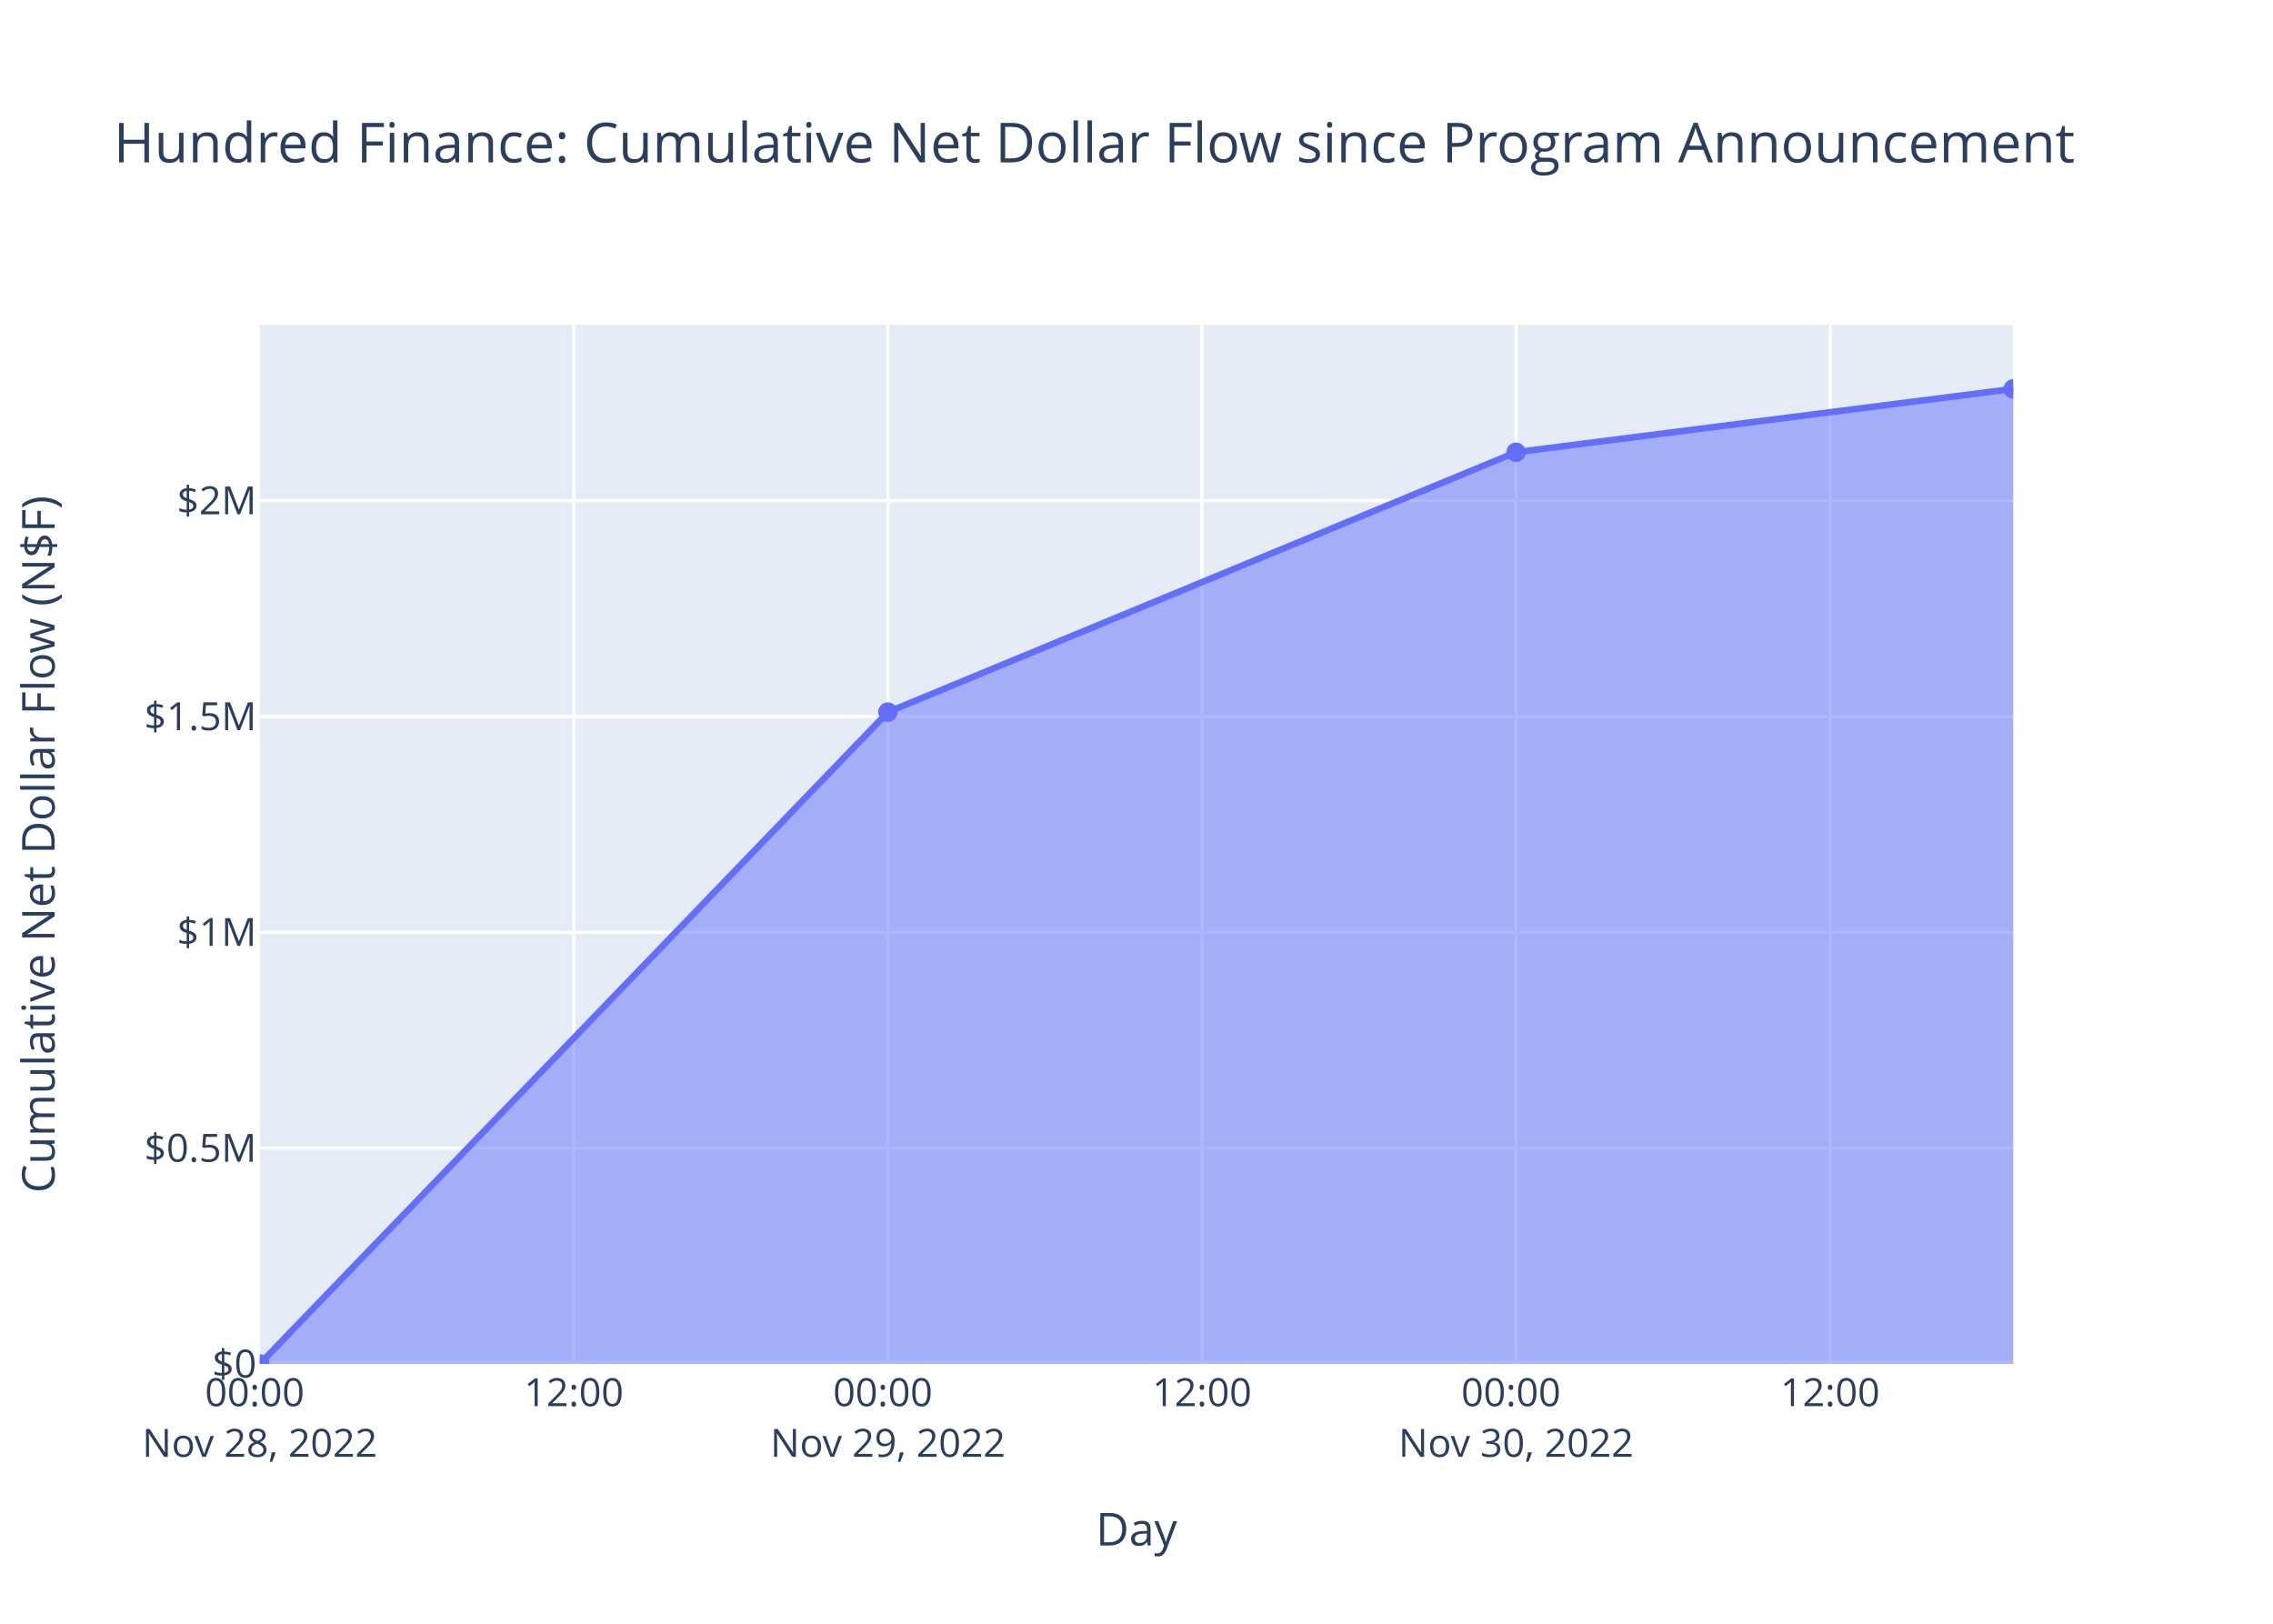
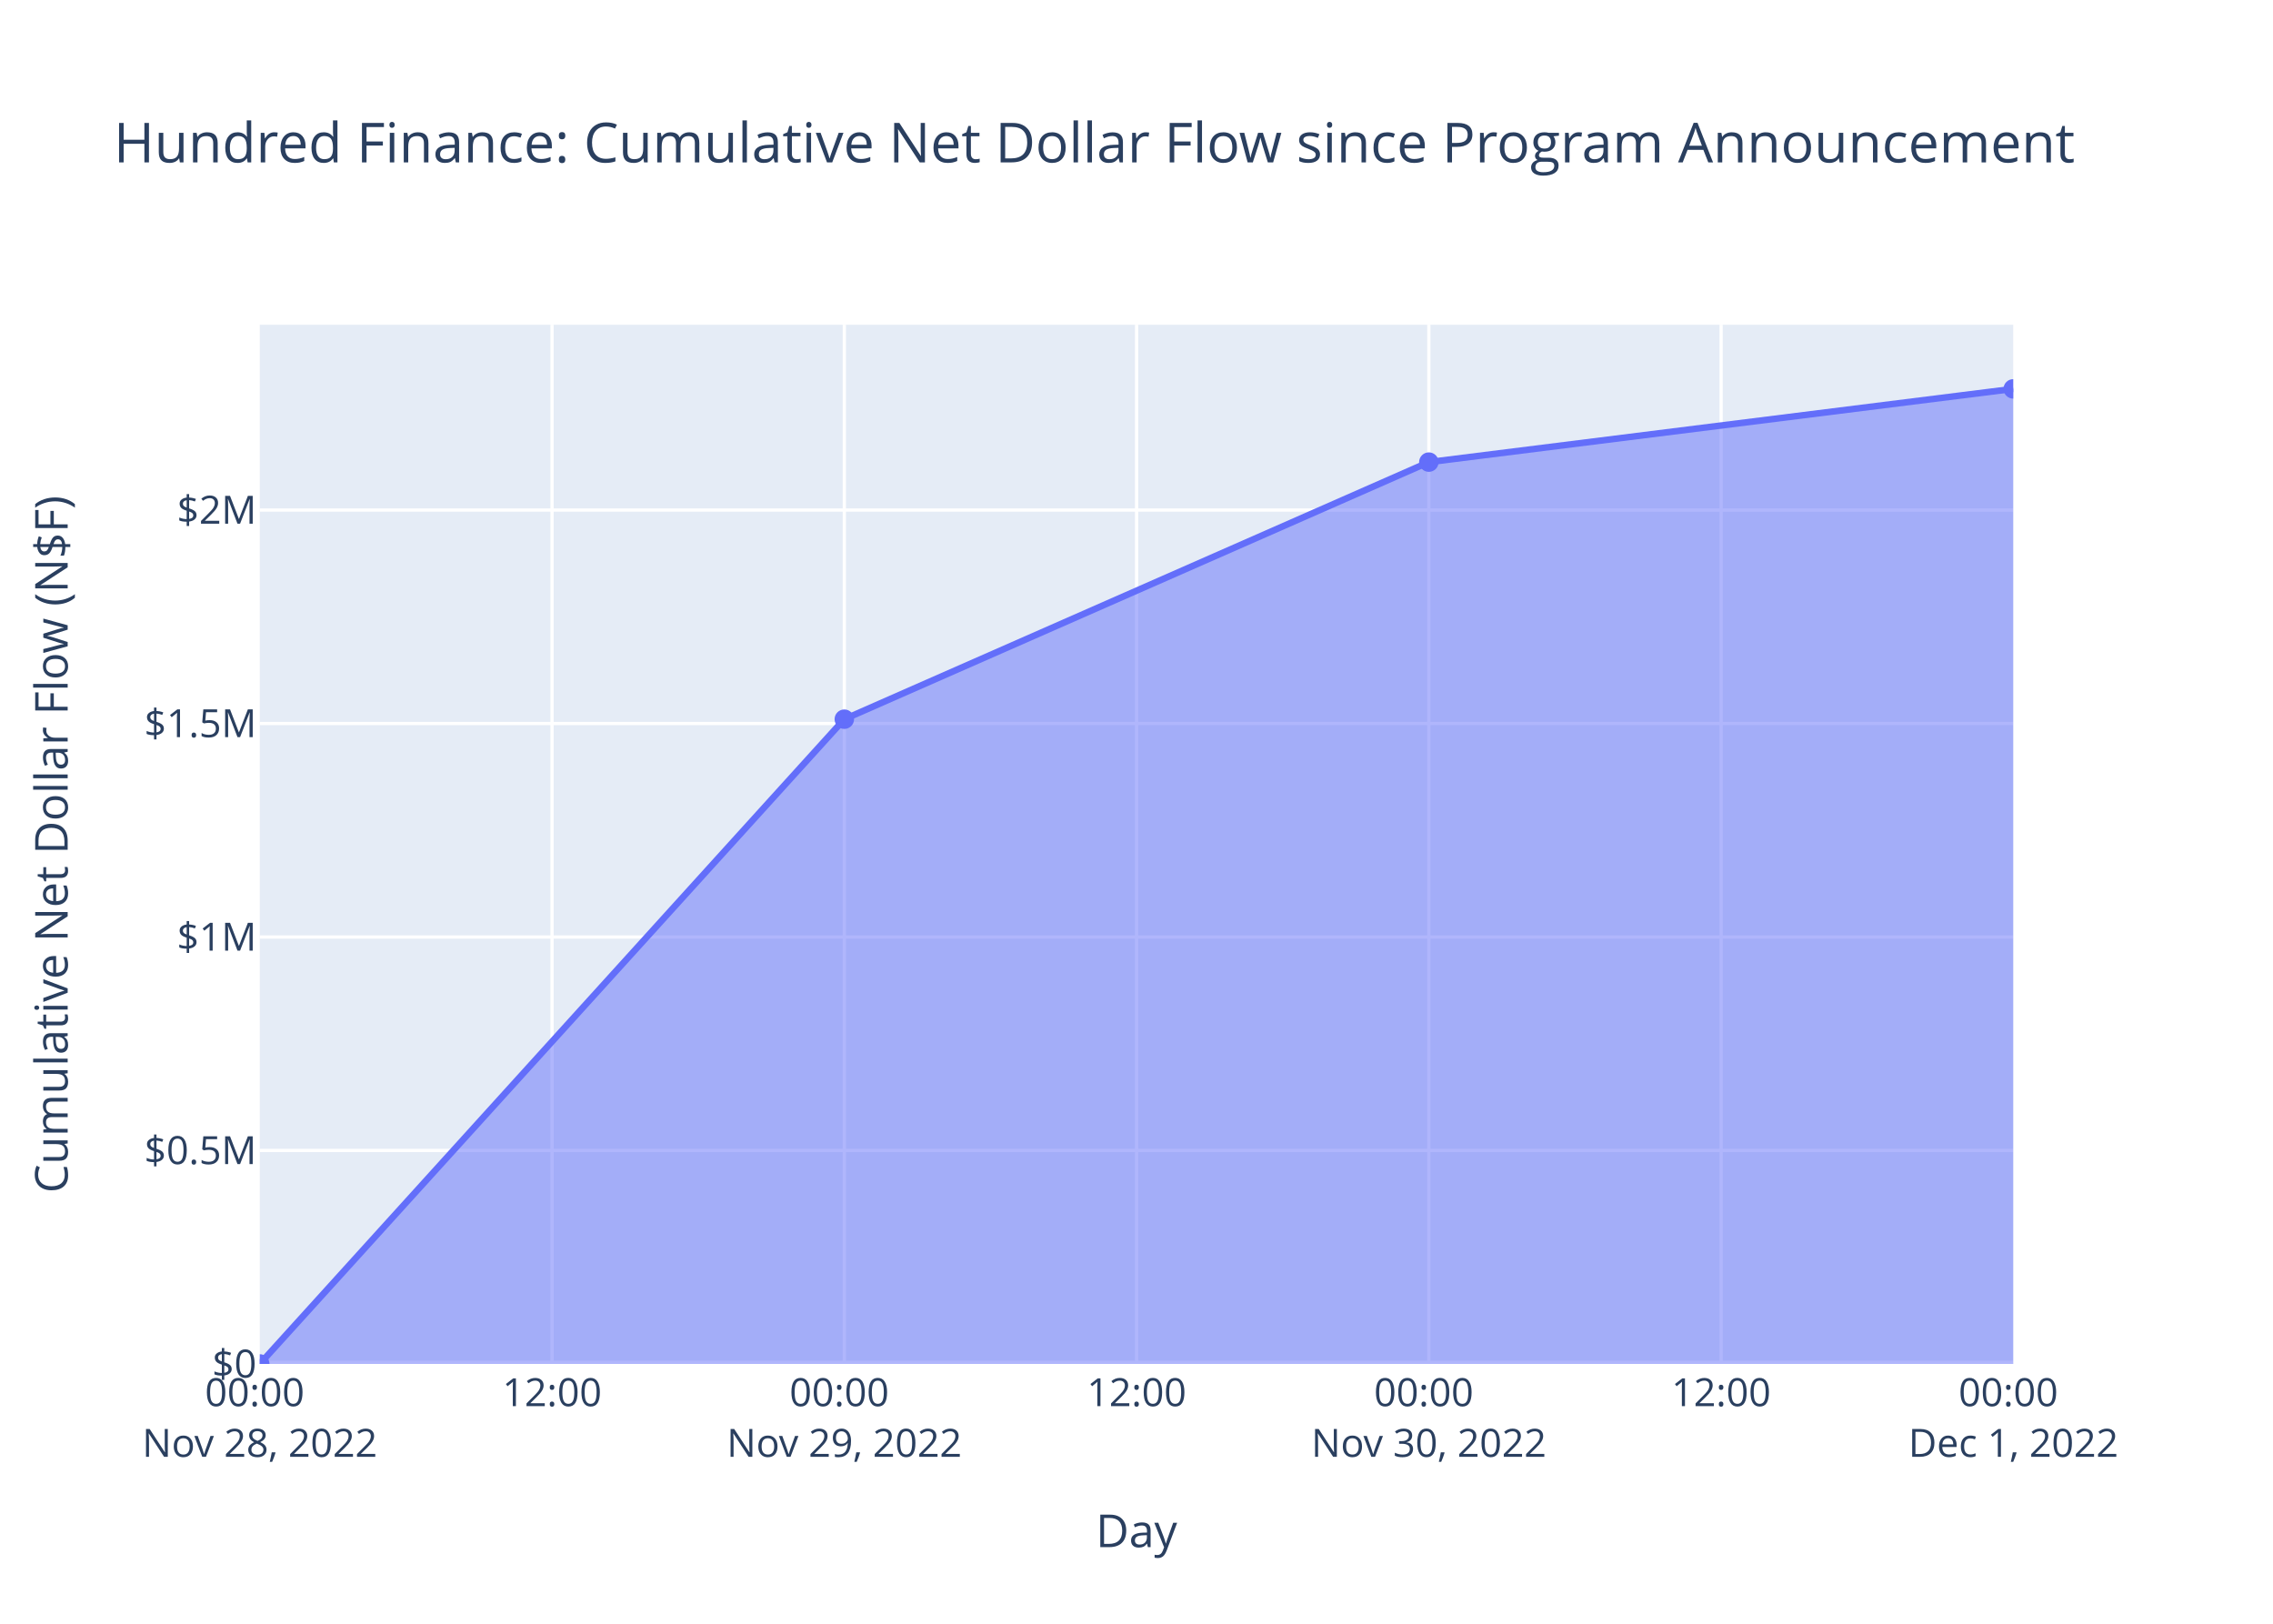
<svg xmlns="http://www.w3.org/2000/svg" class="main-svg" width="700" height="500" style="" viewBox="0 0 700 500">
  <rect x="0" y="0" width="700" height="500" style="fill: rgb(255, 255, 255); fill-opacity: 1;" />
-   <defs id="defs-e2326b">
+   <defs id="defs-895c2b">
    <g class="clips">
-       <clipPath id="clipe2326bxyplot" class="plotclip">
+       <clipPath id="clip895c2bxyplot" class="plotclip">
        <rect width="540" height="320" />
      </clipPath>
-       <clipPath class="axesclip" id="clipe2326bx">
+       <clipPath class="axesclip" id="clip895c2bx">
        <rect x="80" y="0" width="540" height="500" />
      </clipPath>
-       <clipPath class="axesclip" id="clipe2326by">
+       <clipPath class="axesclip" id="clip895c2by">
        <rect x="0" y="100" width="700" height="320" />
      </clipPath>
-       <clipPath class="axesclip" id="clipe2326bxy">
+       <clipPath class="axesclip" id="clip895c2bxy">
        <rect x="80" y="100" width="540" height="320" />
      </clipPath>
    </g>
    <g class="gradients" />
    <g class="patterns" />
  </defs>
  <g class="bglayer">
    <rect class="bg" x="80" y="100" width="540" height="320" style="fill: rgb(229, 236, 246); fill-opacity: 1; stroke-width: 0;" />
  </g>
  <g class="layer-below">
    <g class="imagelayer" />
    <g class="shapelayer" />
  </g>
  <g class="cartesianlayer">
    <g class="subplot xy">
      <g class="layer-subplot">
        <g class="shapelayer" />
        <g class="imagelayer" />
      </g>
      <g class="minor-gridlayer">
        <g class="x" />
        <g class="y" />
      </g>
      <g class="gridlayer">
        <g class="x">
-           <path class="xgrid crisp" transform="translate(176.72,0)" d="M0,100v320" style="stroke: rgb(255, 255, 255); stroke-opacity: 1; stroke-width: 1px;" />
-           <path class="xgrid crisp" transform="translate(273.44,0)" d="M0,100v320" style="stroke: rgb(255, 255, 255); stroke-opacity: 1; stroke-width: 1px;" />
-           <path class="xgrid crisp" transform="translate(370.16,0)" d="M0,100v320" style="stroke: rgb(255, 255, 255); stroke-opacity: 1; stroke-width: 1px;" />
-           <path class="xgrid crisp" transform="translate(466.89,0)" d="M0,100v320" style="stroke: rgb(255, 255, 255); stroke-opacity: 1; stroke-width: 1px;" />
-           <path class="xgrid crisp" transform="translate(563.61,0)" d="M0,100v320" style="stroke: rgb(255, 255, 255); stroke-opacity: 1; stroke-width: 1px;" />
+           <path class="xgrid crisp" transform="translate(170.01,0)" d="M0,100v320" style="stroke: rgb(255, 255, 255); stroke-opacity: 1; stroke-width: 1px;" />
+           <path class="xgrid crisp" transform="translate(260.02,0)" d="M0,100v320" style="stroke: rgb(255, 255, 255); stroke-opacity: 1; stroke-width: 1px;" />
+           <path class="xgrid crisp" transform="translate(350.03,0)" d="M0,100v320" style="stroke: rgb(255, 255, 255); stroke-opacity: 1; stroke-width: 1px;" />
+           <path class="xgrid crisp" transform="translate(440.03,0)" d="M0,100v320" style="stroke: rgb(255, 255, 255); stroke-opacity: 1; stroke-width: 1px;" />
+           <path class="xgrid crisp" transform="translate(530.04,0)" d="M0,100v320" style="stroke: rgb(255, 255, 255); stroke-opacity: 1; stroke-width: 1px;" />
        </g>
        <g class="y">
-           <path class="ygrid crisp" transform="translate(0,353.54)" d="M80,0h540" style="stroke: rgb(255, 255, 255); stroke-opacity: 1; stroke-width: 1px;" />
-           <path class="ygrid crisp" transform="translate(0,287.08)" d="M80,0h540" style="stroke: rgb(255, 255, 255); stroke-opacity: 1; stroke-width: 1px;" />
-           <path class="ygrid crisp" transform="translate(0,220.63)" d="M80,0h540" style="stroke: rgb(255, 255, 255); stroke-opacity: 1; stroke-width: 1px;" />
-           <path class="ygrid crisp" transform="translate(0,154.17)" d="M80,0h540" style="stroke: rgb(255, 255, 255); stroke-opacity: 1; stroke-width: 1px;" />
+           <path class="ygrid crisp" transform="translate(0,354.26)" d="M80,0h540" style="stroke: rgb(255, 255, 255); stroke-opacity: 1; stroke-width: 1px;" />
+           <path class="ygrid crisp" transform="translate(0,288.53)" d="M80,0h540" style="stroke: rgb(255, 255, 255); stroke-opacity: 1; stroke-width: 1px;" />
+           <path class="ygrid crisp" transform="translate(0,222.79)" d="M80,0h540" style="stroke: rgb(255, 255, 255); stroke-opacity: 1; stroke-width: 1px;" />
+           <path class="ygrid crisp" transform="translate(0,157.06)" d="M80,0h540" style="stroke: rgb(255, 255, 255); stroke-opacity: 1; stroke-width: 1px;" />
        </g>
      </g>
      <g class="zerolinelayer">
        <path class="yzl zl crisp" transform="translate(0,420)" d="M80,0h540" style="stroke: rgb(255, 255, 255); stroke-opacity: 1; stroke-width: 2px;" />
      </g>
      <path class="xlines-below" />
      <path class="ylines-below" />
      <g class="overlines-below" />
      <g class="xaxislayer-below" />
      <g class="yaxislayer-below" />
      <g class="overaxes-below" />
-       <g class="plot" transform="translate(80,100)" clip-path="url(#clipe2326bxyplot)">
+       <g class="plot" transform="translate(80,100)" clip-path="url(#clip895c2bxyplot)">
        <g class="scatterlayer mlayer">
-           <g class="trace scatter trace3a7cdd" style="stroke-miterlimit: 2;">
+           <g class="trace scatter trace32c46a" style="stroke-miterlimit: 2;">
            <g class="fills">
              <g>
-                 <path class="js-fill" d="M540,320L0,320L0,320L193.44,119.28L386.89,39.25L540,19.75" style="fill: rgb(99, 110, 250); fill-opacity: 0.5; stroke-width: 0;" />
+                 <path class="js-fill" d="M540,320L0,320L0,320L180.02,121.46L360.03,42.3L540,19.75" style="fill: rgb(99, 110, 250); fill-opacity: 0.5; stroke-width: 0;" />
              </g>
            </g>
            <g class="errorbars" />
            <g class="lines">
-               <path class="js-line" d="M0,320L193.44,119.28L386.89,39.25L540,19.75" style="vector-effect: non-scaling-stroke; fill: none; stroke: rgb(99, 110, 250); stroke-opacity: 1; stroke-width: 2px; opacity: 1;" />
+               <path class="js-line" d="M0,320L180.02,121.46L360.03,42.3L540,19.75" style="vector-effect: non-scaling-stroke; fill: none; stroke: rgb(99, 110, 250); stroke-opacity: 1; stroke-width: 2px; opacity: 1;" />
            </g>
            <g class="points">
              <path class="point" transform="translate(0,320)" d="M3,0A3,3 0 1,1 0,-3A3,3 0 0,1 3,0Z" style="opacity: 1; stroke-width: 0px; fill: rgb(99, 110, 250); fill-opacity: 1;" />
-               <path class="point" transform="translate(193.44,119.28)" d="M3,0A3,3 0 1,1 0,-3A3,3 0 0,1 3,0Z" style="opacity: 1; stroke-width: 0px; fill: rgb(99, 110, 250); fill-opacity: 1;" />
-               <path class="point" transform="translate(386.89,39.25)" d="M3,0A3,3 0 1,1 0,-3A3,3 0 0,1 3,0Z" style="opacity: 1; stroke-width: 0px; fill: rgb(99, 110, 250); fill-opacity: 1;" />
+               <path class="point" transform="translate(180.02,121.46)" d="M3,0A3,3 0 1,1 0,-3A3,3 0 0,1 3,0Z" style="opacity: 1; stroke-width: 0px; fill: rgb(99, 110, 250); fill-opacity: 1;" />
+               <path class="point" transform="translate(360.03,42.3)" d="M3,0A3,3 0 1,1 0,-3A3,3 0 0,1 3,0Z" style="opacity: 1; stroke-width: 0px; fill: rgb(99, 110, 250); fill-opacity: 1;" />
              <path class="point" transform="translate(540,19.75)" d="M3,0A3,3 0 1,1 0,-3A3,3 0 0,1 3,0Z" style="opacity: 1; stroke-width: 0px; fill: rgb(99, 110, 250); fill-opacity: 1;" />
            </g>
            <g class="text" />
          </g>
        </g>
      </g>
      <g class="overplot" />
      <path class="xlines-above crisp" d="M0,0" style="fill: none;" />
      <path class="ylines-above crisp" d="M0,0" style="fill: none;" />
      <g class="overlines-above" />
      <g class="xaxislayer-above">
        <g class="xtick">
          <text text-anchor="middle" x="0" y="433" transform="translate(80,0)" style="font-family: 'Open Sans', verdana, arial, sans-serif; font-size: 12px; fill: rgb(42, 63, 95); fill-opacity: 1; white-space: pre; opacity: 1;">
            <tspan class="line" dy="0em" x="0" y="433">00:00</tspan>
            <tspan class="line" dy="1.3em" x="0" y="433">Nov 28, 2022</tspan>
          </text>
        </g>
        <g class="xtick">
-           <text text-anchor="middle" x="0" y="433" style="font-family: 'Open Sans', verdana, arial, sans-serif; font-size: 12px; fill: rgb(42, 63, 95); fill-opacity: 1; white-space: pre; opacity: 1;" transform="translate(176.72,0)">12:00</text>
+           <text text-anchor="middle" x="0" y="433" style="font-family: 'Open Sans', verdana, arial, sans-serif; font-size: 12px; fill: rgb(42, 63, 95); fill-opacity: 1; white-space: pre; opacity: 1;" transform="translate(170.01,0)">12:00</text>
        </g>
        <g class="xtick">
-           <text text-anchor="middle" x="0" y="433" style="font-family: 'Open Sans', verdana, arial, sans-serif; font-size: 12px; fill: rgb(42, 63, 95); fill-opacity: 1; white-space: pre; opacity: 1;" transform="translate(273.44,0)">
+           <text text-anchor="middle" x="0" y="433" style="font-family: 'Open Sans', verdana, arial, sans-serif; font-size: 12px; fill: rgb(42, 63, 95); fill-opacity: 1; white-space: pre; opacity: 1;" transform="translate(260.02,0)">
            <tspan class="line" dy="0em" x="0" y="433">00:00</tspan>
            <tspan class="line" dy="1.3em" x="0" y="433">Nov 29, 2022</tspan>
          </text>
        </g>
        <g class="xtick">
-           <text text-anchor="middle" x="0" y="433" style="font-family: 'Open Sans', verdana, arial, sans-serif; font-size: 12px; fill: rgb(42, 63, 95); fill-opacity: 1; white-space: pre; opacity: 1;" transform="translate(370.16,0)">12:00</text>
+           <text text-anchor="middle" x="0" y="433" style="font-family: 'Open Sans', verdana, arial, sans-serif; font-size: 12px; fill: rgb(42, 63, 95); fill-opacity: 1; white-space: pre; opacity: 1;" transform="translate(350.03,0)">12:00</text>
        </g>
        <g class="xtick">
-           <text text-anchor="middle" x="0" y="433" style="font-family: 'Open Sans', verdana, arial, sans-serif; font-size: 12px; fill: rgb(42, 63, 95); fill-opacity: 1; white-space: pre; opacity: 1;" transform="translate(466.89,0)">
+           <text text-anchor="middle" x="0" y="433" style="font-family: 'Open Sans', verdana, arial, sans-serif; font-size: 12px; fill: rgb(42, 63, 95); fill-opacity: 1; white-space: pre; opacity: 1;" transform="translate(440.03,0)">
            <tspan class="line" dy="0em" x="0" y="433">00:00</tspan>
            <tspan class="line" dy="1.3em" x="0" y="433">Nov 30, 2022</tspan>
          </text>
        </g>
        <g class="xtick">
-           <text text-anchor="middle" x="0" y="433" style="font-family: 'Open Sans', verdana, arial, sans-serif; font-size: 12px; fill: rgb(42, 63, 95); fill-opacity: 1; white-space: pre; opacity: 1;" transform="translate(563.61,0)">12:00</text>
+           <text text-anchor="middle" x="0" y="433" style="font-family: 'Open Sans', verdana, arial, sans-serif; font-size: 12px; fill: rgb(42, 63, 95); fill-opacity: 1; white-space: pre; opacity: 1;" transform="translate(530.04,0)">12:00</text>
+         </g>
+         <g class="xtick">
+           <text text-anchor="middle" x="0" y="433" style="font-family: 'Open Sans', verdana, arial, sans-serif; font-size: 12px; fill: rgb(42, 63, 95); fill-opacity: 1; white-space: pre; opacity: 1;" transform="translate(620.05,0)">
+             <tspan class="line" dy="0em" x="0" y="433">00:00</tspan>
+             <tspan class="line" dy="1.3em" x="0" y="433">Dec 1, 2022</tspan>
+           </text>
        </g>
      </g>
      <g class="yaxislayer-above">
        <g class="ytick">
          <text text-anchor="end" x="79" y="4.2" transform="translate(0,420)" style="font-family: 'Open Sans', verdana, arial, sans-serif; font-size: 12px; fill: rgb(42, 63, 95); fill-opacity: 1; white-space: pre; opacity: 1;">$0</text>
        </g>
        <g class="ytick">
-           <text text-anchor="end" x="79" y="4.2" style="font-family: 'Open Sans', verdana, arial, sans-serif; font-size: 12px; fill: rgb(42, 63, 95); fill-opacity: 1; white-space: pre; opacity: 1;" transform="translate(0,353.54)">$0.5M</text>
+           <text text-anchor="end" x="79" y="4.2" style="font-family: 'Open Sans', verdana, arial, sans-serif; font-size: 12px; fill: rgb(42, 63, 95); fill-opacity: 1; white-space: pre; opacity: 1;" transform="translate(0,354.26)">$0.5M</text>
        </g>
        <g class="ytick">
-           <text text-anchor="end" x="79" y="4.2" style="font-family: 'Open Sans', verdana, arial, sans-serif; font-size: 12px; fill: rgb(42, 63, 95); fill-opacity: 1; white-space: pre; opacity: 1;" transform="translate(0,287.08)">$1M</text>
+           <text text-anchor="end" x="79" y="4.2" style="font-family: 'Open Sans', verdana, arial, sans-serif; font-size: 12px; fill: rgb(42, 63, 95); fill-opacity: 1; white-space: pre; opacity: 1;" transform="translate(0,288.53)">$1M</text>
        </g>
        <g class="ytick">
-           <text text-anchor="end" x="79" y="4.2" style="font-family: 'Open Sans', verdana, arial, sans-serif; font-size: 12px; fill: rgb(42, 63, 95); fill-opacity: 1; white-space: pre; opacity: 1;" transform="translate(0,220.63)">$1.5M</text>
+           <text text-anchor="end" x="79" y="4.2" style="font-family: 'Open Sans', verdana, arial, sans-serif; font-size: 12px; fill: rgb(42, 63, 95); fill-opacity: 1; white-space: pre; opacity: 1;" transform="translate(0,222.79)">$1.5M</text>
        </g>
        <g class="ytick">
-           <text text-anchor="end" x="79" y="4.2" style="font-family: 'Open Sans', verdana, arial, sans-serif; font-size: 12px; fill: rgb(42, 63, 95); fill-opacity: 1; white-space: pre; opacity: 1;" transform="translate(0,154.17)">$2M</text>
+           <text text-anchor="end" x="79" y="4.2" style="font-family: 'Open Sans', verdana, arial, sans-serif; font-size: 12px; fill: rgb(42, 63, 95); fill-opacity: 1; white-space: pre; opacity: 1;" transform="translate(0,157.06)">$2M</text>
        </g>
      </g>
      <g class="overaxes-above" />
    </g>
  </g>
  <g class="polarlayer" />
  <g class="smithlayer" />
  <g class="ternarylayer" />
  <g class="geolayer" />
  <g class="funnelarealayer" />
  <g class="pielayer" />
  <g class="iciclelayer" />
  <g class="treemaplayer" />
  <g class="sunburstlayer" />
  <g class="glimages" />
-   <defs id="topdefs-e2326b">
+   <defs id="topdefs-895c2b">
    <g class="clips" />
  </defs>
  <g class="layer-above">
    <g class="imagelayer" />
    <g class="shapelayer" />
  </g>
  <g class="infolayer">
    <g class="g-gtitle">
      <text class="gtitle" x="35" y="50" text-anchor="start" dy="0em" style="font-family: 'Open Sans', verdana, arial, sans-serif; font-size: 17px; fill: rgb(42, 63, 95); opacity: 1; font-weight: normal; white-space: pre;">Hundred Finance: Cumulative Net Dollar Flow since Program Announcement</text>
    </g>
    <g class="g-xtitle">
-       <text class="xtitle" x="350" y="475.909" text-anchor="middle" style="font-family: 'Open Sans', verdana, arial, sans-serif; font-size: 14px; fill: rgb(42, 63, 95); opacity: 1; font-weight: normal; white-space: pre;">Day</text>
+       <text class="xtitle" x="350" y="476.409" text-anchor="middle" style="font-family: 'Open Sans', verdana, arial, sans-serif; font-size: 14px; fill: rgb(42, 63, 95); opacity: 1; font-weight: normal; white-space: pre;">Day</text>
    </g>
    <g class="g-ytitle">
-       <text class="ytitle" transform="rotate(-90,16.825,260)" x="16.825" y="260" text-anchor="middle" style="font-family: 'Open Sans', verdana, arial, sans-serif; font-size: 14px; fill: rgb(42, 63, 95); opacity: 1; font-weight: normal; white-space: pre;">Cumulative Net Dollar Flow (N$F)</text>
+       <text class="ytitle" transform="rotate(-90,20.84063,260)" x="20.841" y="260" text-anchor="middle" style="font-family: 'Open Sans', verdana, arial, sans-serif; font-size: 14px; fill: rgb(42, 63, 95); opacity: 1; font-weight: normal; white-space: pre;">Cumulative Net Dollar Flow (N$F)</text>
    </g>
  </g>
</svg>
